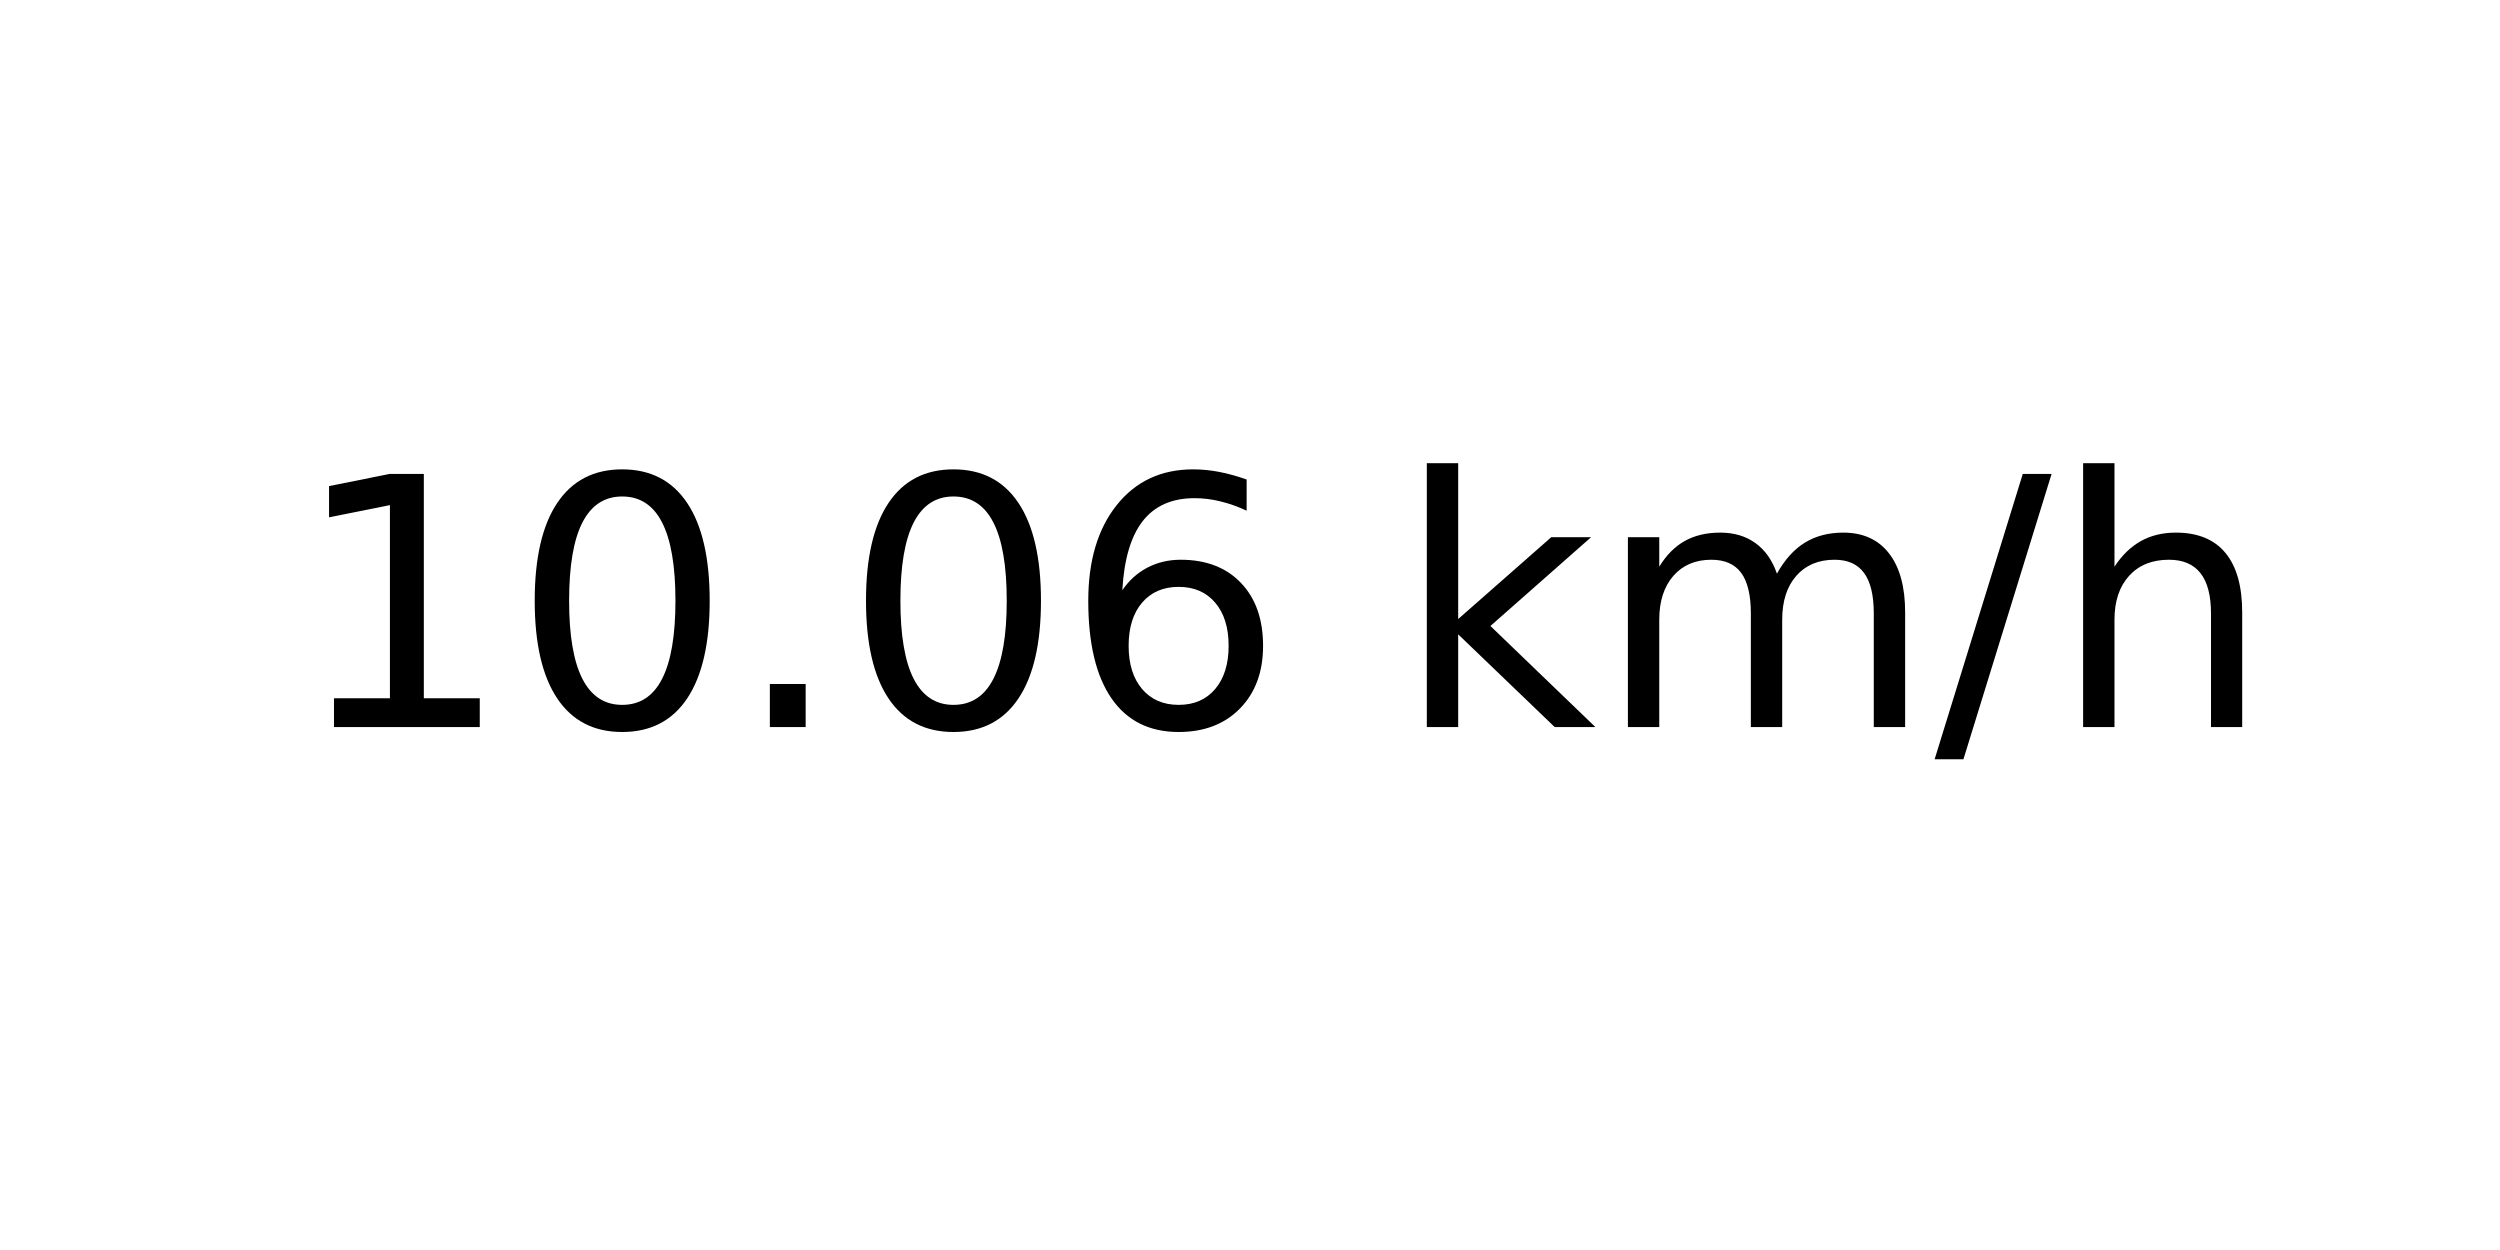
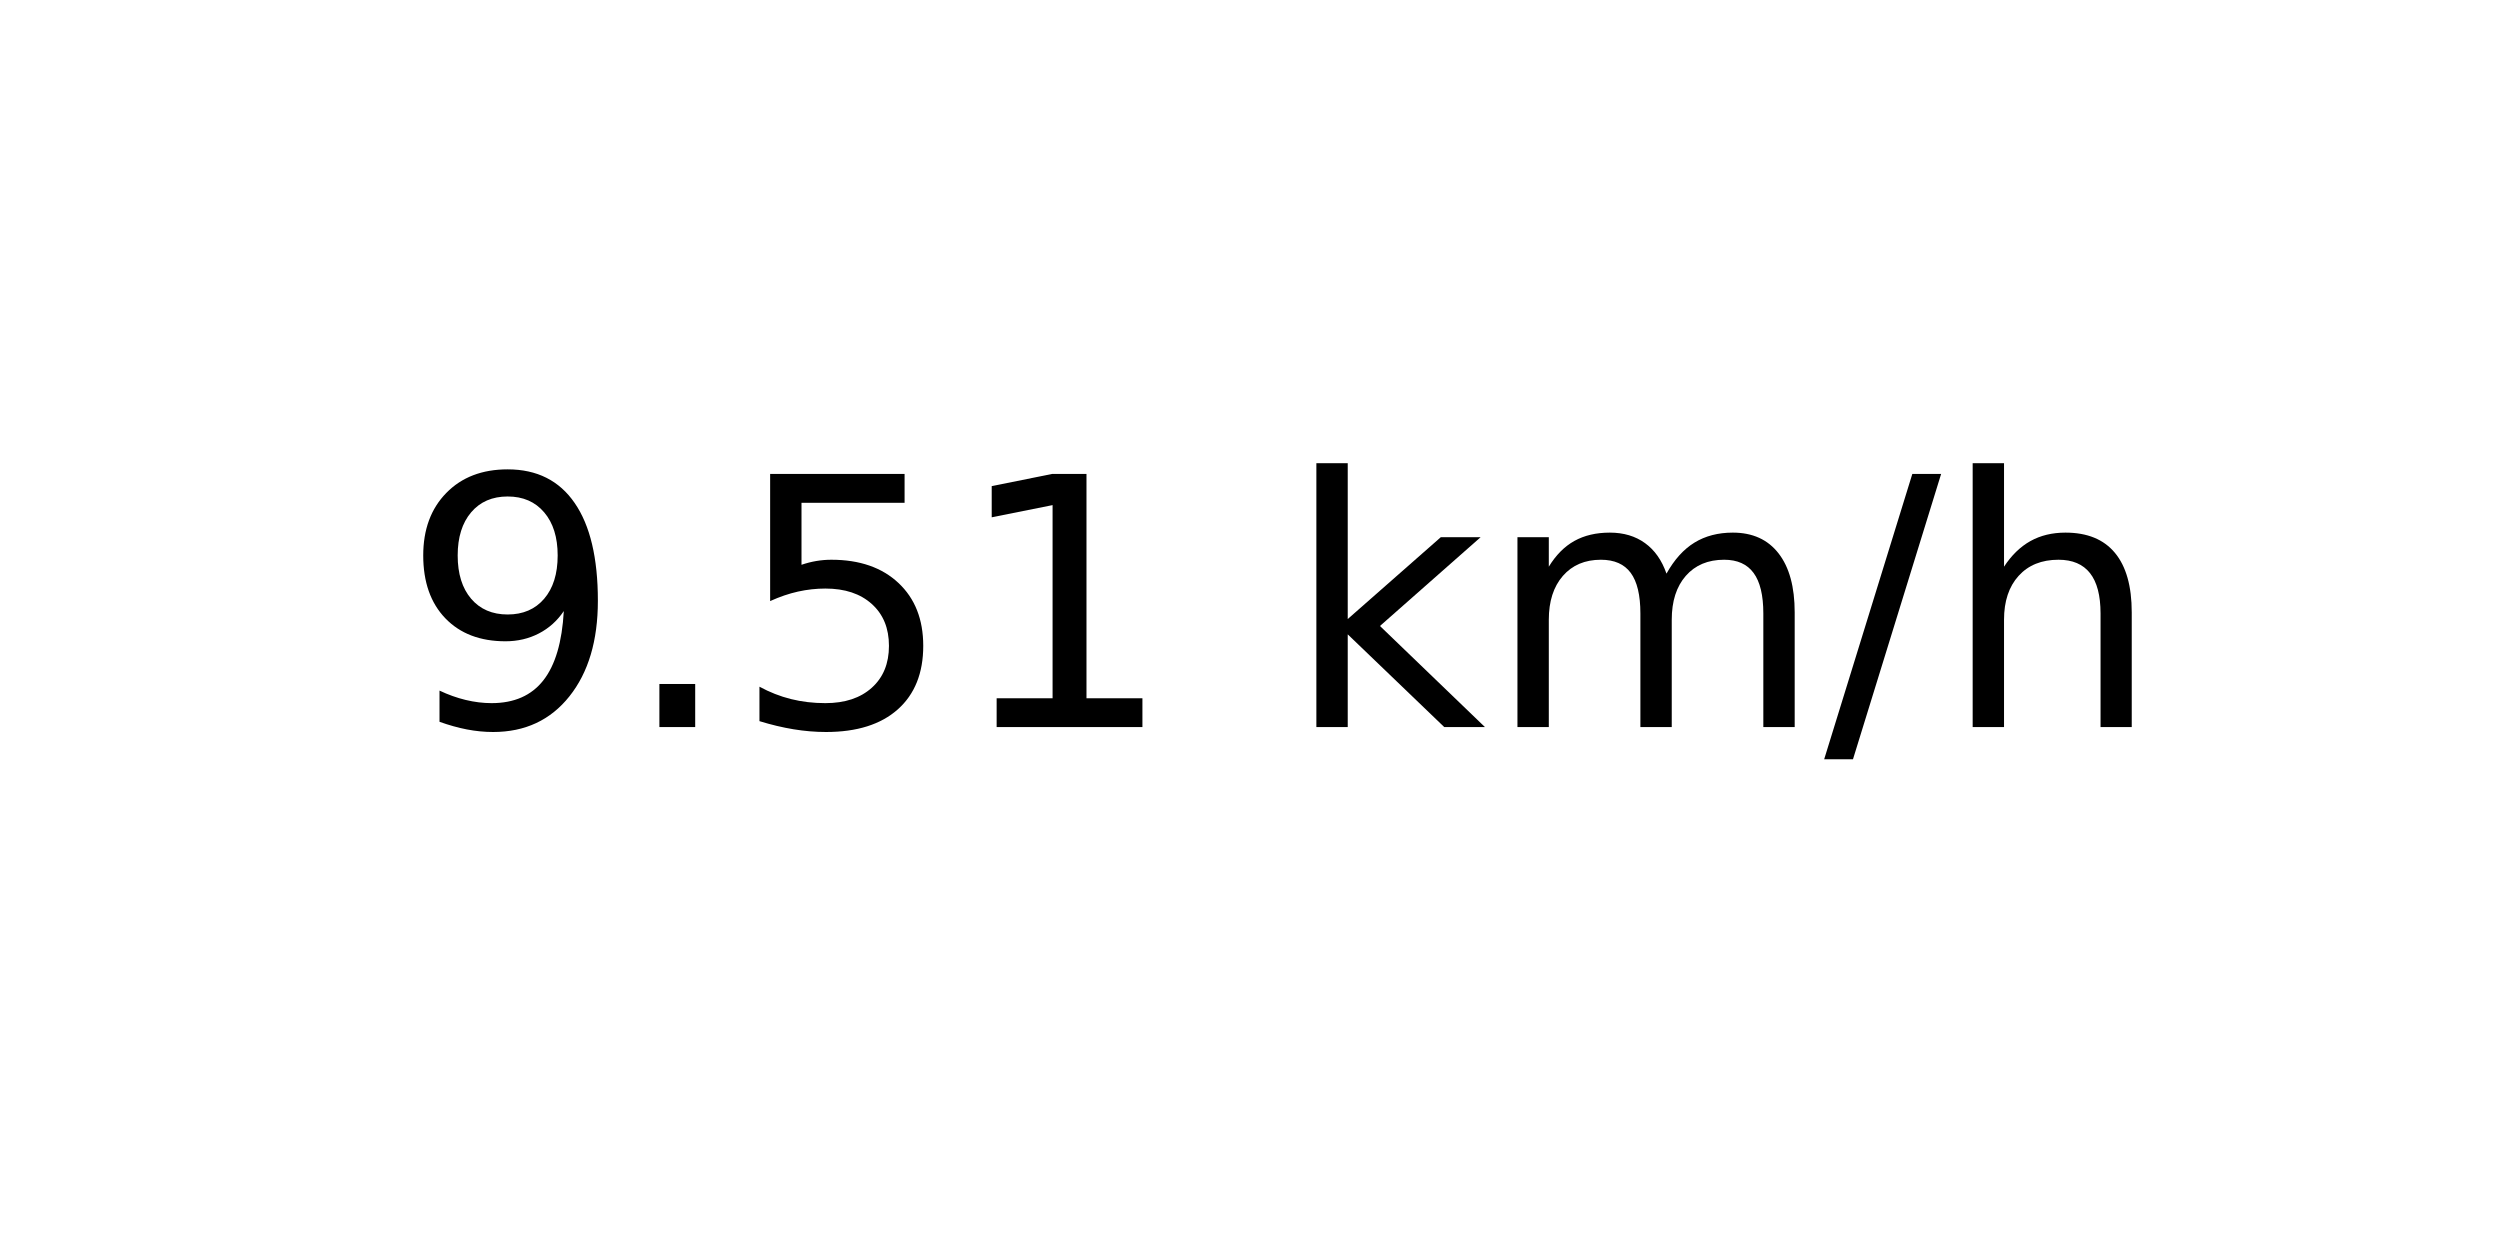
<svg xmlns="http://www.w3.org/2000/svg" xmlns:xlink="http://www.w3.org/1999/xlink" width="72pt" height="36pt" viewBox="0 0 72 36" version="1.1">
  <defs>
    <style type="text/css">*{stroke-linejoin: round; stroke-linecap: butt}</style>
  </defs>
  <g id="figure_1">
    <g id="axes_1">
      <g id="text_1">
-         <g transform="translate(8.378125 20.93937) scale(0.1 -0.1)">
+         <g transform="translate(11.55937 20.93937) scale(0.1 -0.1)">
          <defs>
+             <path id="DejaVuSans-39" d="M 703 97  L 703 672  Q 941 559 1184 500  Q 1428 441 1663 441  Q 2288 441 2617 861  Q 2947 1281 2994 2138  Q 2813 1869 2534 1725  Q 2256 1581 1919 1581  Q 1219 1581 811 2004  Q 403 2428 403 3163  Q 403 3881 828 4315  Q 1253 4750 1959 4750  Q 2769 4750 3195 4129  Q 3622 3509 3622 2328  Q 3622 1225 3098 567  Q 2575 -91 1691 -91  Q 1453 -91 1209 -44  Q 966 3 703 97  z M 1959 2075  Q 2384 2075 2632 2365  Q 2881 2656 2881 3163  Q 2881 3666 2632 3958  Q 2384 4250 1959 4250  Q 1534 4250 1286 3958  Q 1038 3666 1038 3163  Q 1038 2656 1286 2365  Q 1534 2075 1959 2075  z " transform="scale(0.015625)" />
+             <path id="DejaVuSans-2e" d="M 684 794  L 1344 794  L 1344 0  L 684 0  L 684 794  z " transform="scale(0.015625)" />
+             <path id="DejaVuSans-35" d="M 691 4666  L 3169 4666  L 3169 4134  L 1269 4134  L 1269 2991  Q 1406 3038 1543 3061  Q 1681 3084 1819 3084  Q 2600 3084 3056 2656  Q 3513 2228 3513 1497  Q 3513 744 3044 326  Q 2575 -91 1722 -91  Q 1428 -91 1123 -41  Q 819 9 494 109  L 494 744  Q 775 591 1075 516  Q 1375 441 1709 441  Q 2250 441 2565 725  Q 2881 1009 2881 1497  Q 2881 1984 2565 2268  Q 2250 2553 1709 2553  Q 1456 2553 1204 2497  Q 953 2441 691 2322  L 691 4666  z " transform="scale(0.015625)" />
            <path id="DejaVuSans-31" d="M 794 531  L 1825 531  L 1825 4091  L 703 3866  L 703 4441  L 1819 4666  L 2450 4666  L 2450 531  L 3481 531  L 3481 0  L 794 0  L 794 531  z " transform="scale(0.015625)" />
-             <path id="DejaVuSans-30" d="M 2034 4250  Q 1547 4250 1301 3770  Q 1056 3291 1056 2328  Q 1056 1369 1301 889  Q 1547 409 2034 409  Q 2525 409 2770 889  Q 3016 1369 3016 2328  Q 3016 3291 2770 3770  Q 2525 4250 2034 4250  z M 2034 4750  Q 2819 4750 3233 4129  Q 3647 3509 3647 2328  Q 3647 1150 3233 529  Q 2819 -91 2034 -91  Q 1250 -91 836 529  Q 422 1150 422 2328  Q 422 3509 836 4129  Q 1250 4750 2034 4750  z " transform="scale(0.015625)" />
-             <path id="DejaVuSans-2e" d="M 684 794  L 1344 794  L 1344 0  L 684 0  L 684 794  z " transform="scale(0.015625)" />
-             <path id="DejaVuSans-36" d="M 2113 2584  Q 1688 2584 1439 2293  Q 1191 2003 1191 1497  Q 1191 994 1439 701  Q 1688 409 2113 409  Q 2538 409 2786 701  Q 3034 994 3034 1497  Q 3034 2003 2786 2293  Q 2538 2584 2113 2584  z M 3366 4563  L 3366 3988  Q 3128 4100 2886 4159  Q 2644 4219 2406 4219  Q 1781 4219 1451 3797  Q 1122 3375 1075 2522  Q 1259 2794 1537 2939  Q 1816 3084 2150 3084  Q 2853 3084 3261 2657  Q 3669 2231 3669 1497  Q 3669 778 3244 343  Q 2819 -91 2113 -91  Q 1303 -91 875 529  Q 447 1150 447 2328  Q 447 3434 972 4092  Q 1497 4750 2381 4750  Q 2619 4750 2861 4703  Q 3103 4656 3366 4563  z " transform="scale(0.015625)" />
            <path id="DejaVuSans-20" transform="scale(0.015625)" />
            <path id="DejaVuSans-6b" d="M 581 4863  L 1159 4863  L 1159 1991  L 2875 3500  L 3609 3500  L 1753 1863  L 3688 0  L 2938 0  L 1159 1709  L 1159 0  L 581 0  L 581 4863  z " transform="scale(0.015625)" />
            <path id="DejaVuSans-6d" d="M 3328 2828  Q 3544 3216 3844 3400  Q 4144 3584 4550 3584  Q 5097 3584 5394 3201  Q 5691 2819 5691 2113  L 5691 0  L 5113 0  L 5113 2094  Q 5113 2597 4934 2840  Q 4756 3084 4391 3084  Q 3944 3084 3684 2787  Q 3425 2491 3425 1978  L 3425 0  L 2847 0  L 2847 2094  Q 2847 2600 2669 2842  Q 2491 3084 2119 3084  Q 1678 3084 1418 2786  Q 1159 2488 1159 1978  L 1159 0  L 581 0  L 581 3500  L 1159 3500  L 1159 2956  Q 1356 3278 1631 3431  Q 1906 3584 2284 3584  Q 2666 3584 2933 3390  Q 3200 3197 3328 2828  z " transform="scale(0.015625)" />
            <path id="DejaVuSans-2f" d="M 1625 4666  L 2156 4666  L 531 -594  L 0 -594  L 1625 4666  z " transform="scale(0.015625)" />
            <path id="DejaVuSans-68" d="M 3513 2113  L 3513 0  L 2938 0  L 2938 2094  Q 2938 2591 2744 2837  Q 2550 3084 2163 3084  Q 1697 3084 1428 2787  Q 1159 2491 1159 1978  L 1159 0  L 581 0  L 581 4863  L 1159 4863  L 1159 2956  Q 1366 3272 1645 3428  Q 1925 3584 2291 3584  Q 2894 3584 3203 3211  Q 3513 2838 3513 2113  z " transform="scale(0.015625)" />
          </defs>
-           <use xlink:href="#DejaVuSans-31" />
-           <use xlink:href="#DejaVuSans-30" x="63.623" />
-           <use xlink:href="#DejaVuSans-2e" x="127.246" />
-           <use xlink:href="#DejaVuSans-30" x="159.033" />
-           <use xlink:href="#DejaVuSans-36" x="222.656" />
-           <use xlink:href="#DejaVuSans-20" x="286.279" />
-           <use xlink:href="#DejaVuSans-6b" x="318.066" />
-           <use xlink:href="#DejaVuSans-6d" x="375.977" />
-           <use xlink:href="#DejaVuSans-2f" x="473.389" />
-           <use xlink:href="#DejaVuSans-68" x="507.08" />
+           <use xlink:href="#DejaVuSans-39" />
+           <use xlink:href="#DejaVuSans-2e" x="63.623" />
+           <use xlink:href="#DejaVuSans-35" x="95.41" />
+           <use xlink:href="#DejaVuSans-31" x="159.033" />
+           <use xlink:href="#DejaVuSans-20" x="222.656" />
+           <use xlink:href="#DejaVuSans-6b" x="254.443" />
+           <use xlink:href="#DejaVuSans-6d" x="312.354" />
+           <use xlink:href="#DejaVuSans-2f" x="409.766" />
+           <use xlink:href="#DejaVuSans-68" x="443.457" />
        </g>
      </g>
    </g>
  </g>
</svg>
